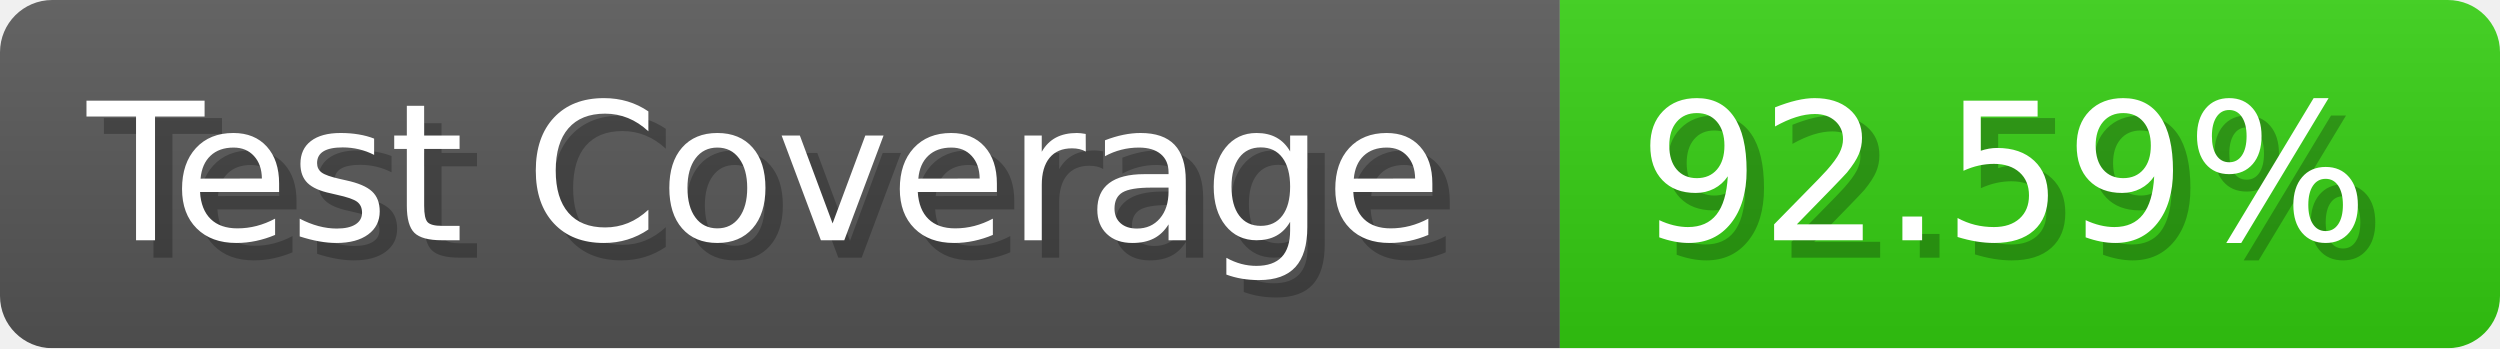
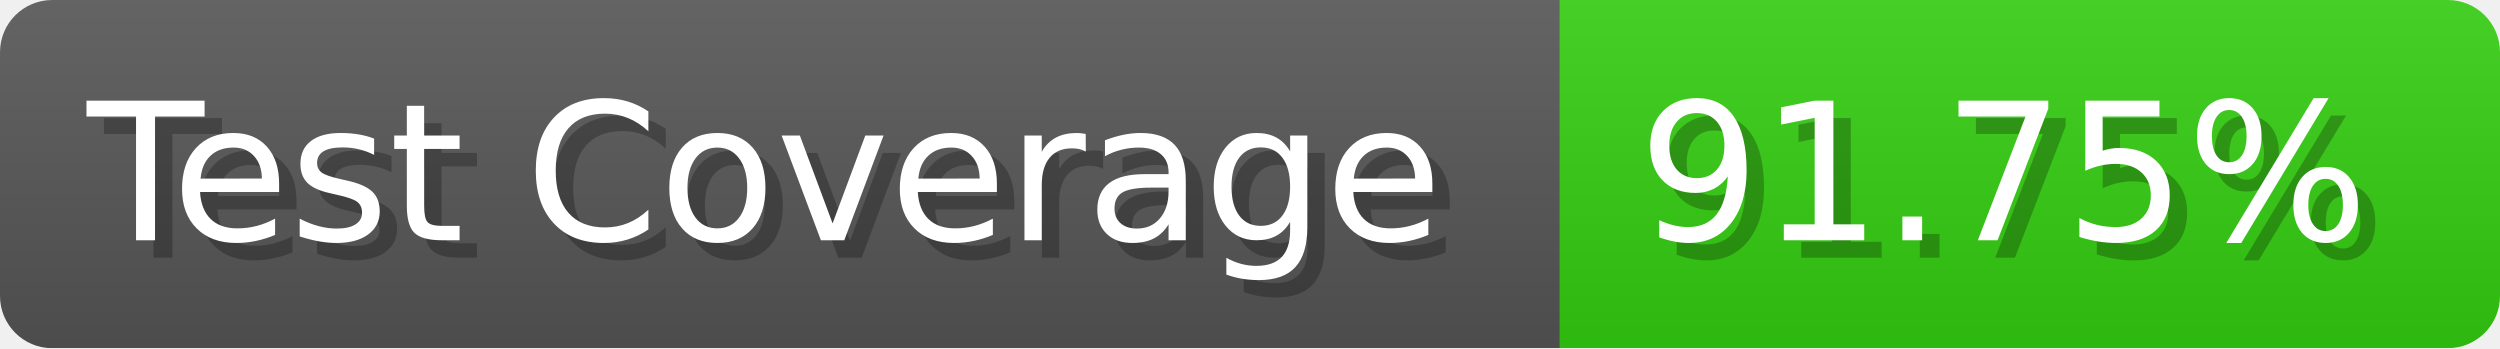
- <svg xmlns="http://www.w3.org/2000/svg" width="143.6" height="20" viewBox="0 0 1436 200" role="img" aria-label="Test Coverage: 92.59%">
+ <svg xmlns="http://www.w3.org/2000/svg" width="143.6" height="20" viewBox="0 0 1436 200" role="img" aria-label="Test Coverage: 91.75%">
  <linearGradient id="a" x2="0" y2="100%">
    <stop offset="0" stop-opacity=".1" stop-color="#EEE" />
    <stop offset="1" stop-opacity=".1" />
  </linearGradient>
  <mask id="m">
    <rect width="1436" height="200" rx="30" fill="#FFF" />
  </mask>
  <g mask="url(#m)">
    <rect width="896" height="200" fill="#555" />
    <rect width="540" height="200" fill="#3C1" x="896" />
    <rect width="1436" height="200" fill="url(#a)" />
  </g>
  <g aria-hidden="true" fill="#fff" text-anchor="start" font-family="Verdana,DejaVu Sans,sans-serif" font-size="110">
    <text x="60" y="148" textLength="796" fill="#000" opacity="0.25">Test Coverage</text>
    <text x="50" y="138" textLength="796">Test Coverage</text>
-     <text x="951" y="148" textLength="440" fill="#000" opacity="0.25">92.59%</text>
-     <text x="941" y="138" textLength="440">92.59%</text>
+     <text x="951" y="148" textLength="440" fill="#000" opacity="0.25">91.75%</text>
+     <text x="941" y="138" textLength="440">91.75%</text>
  </g>
</svg>
